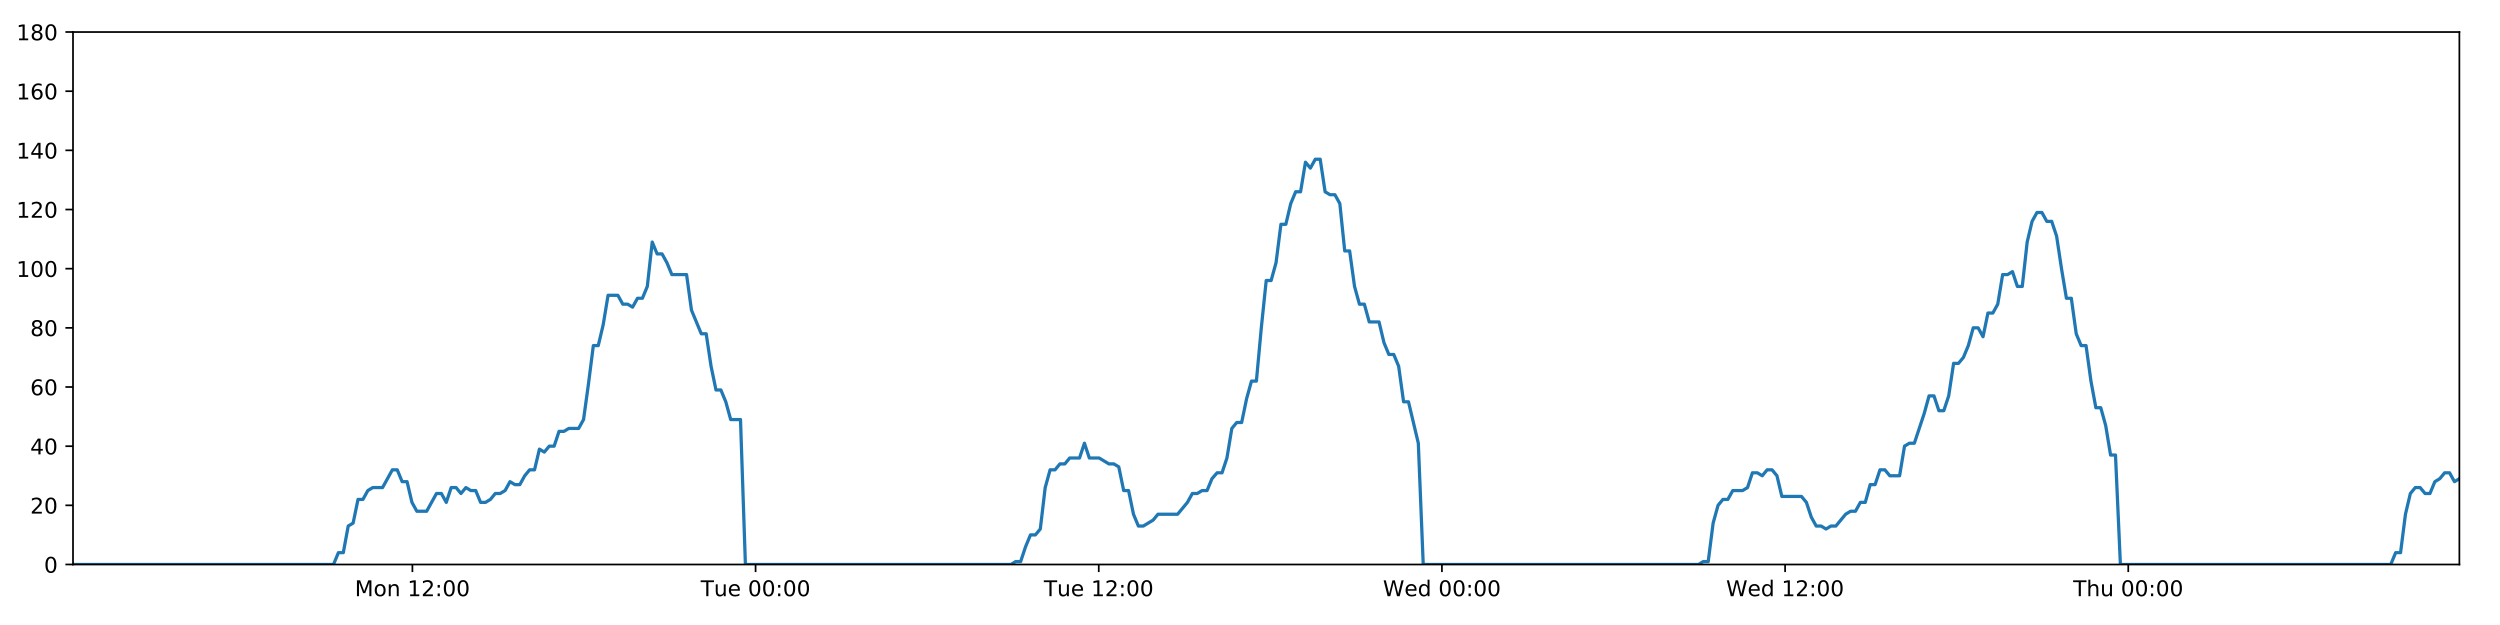
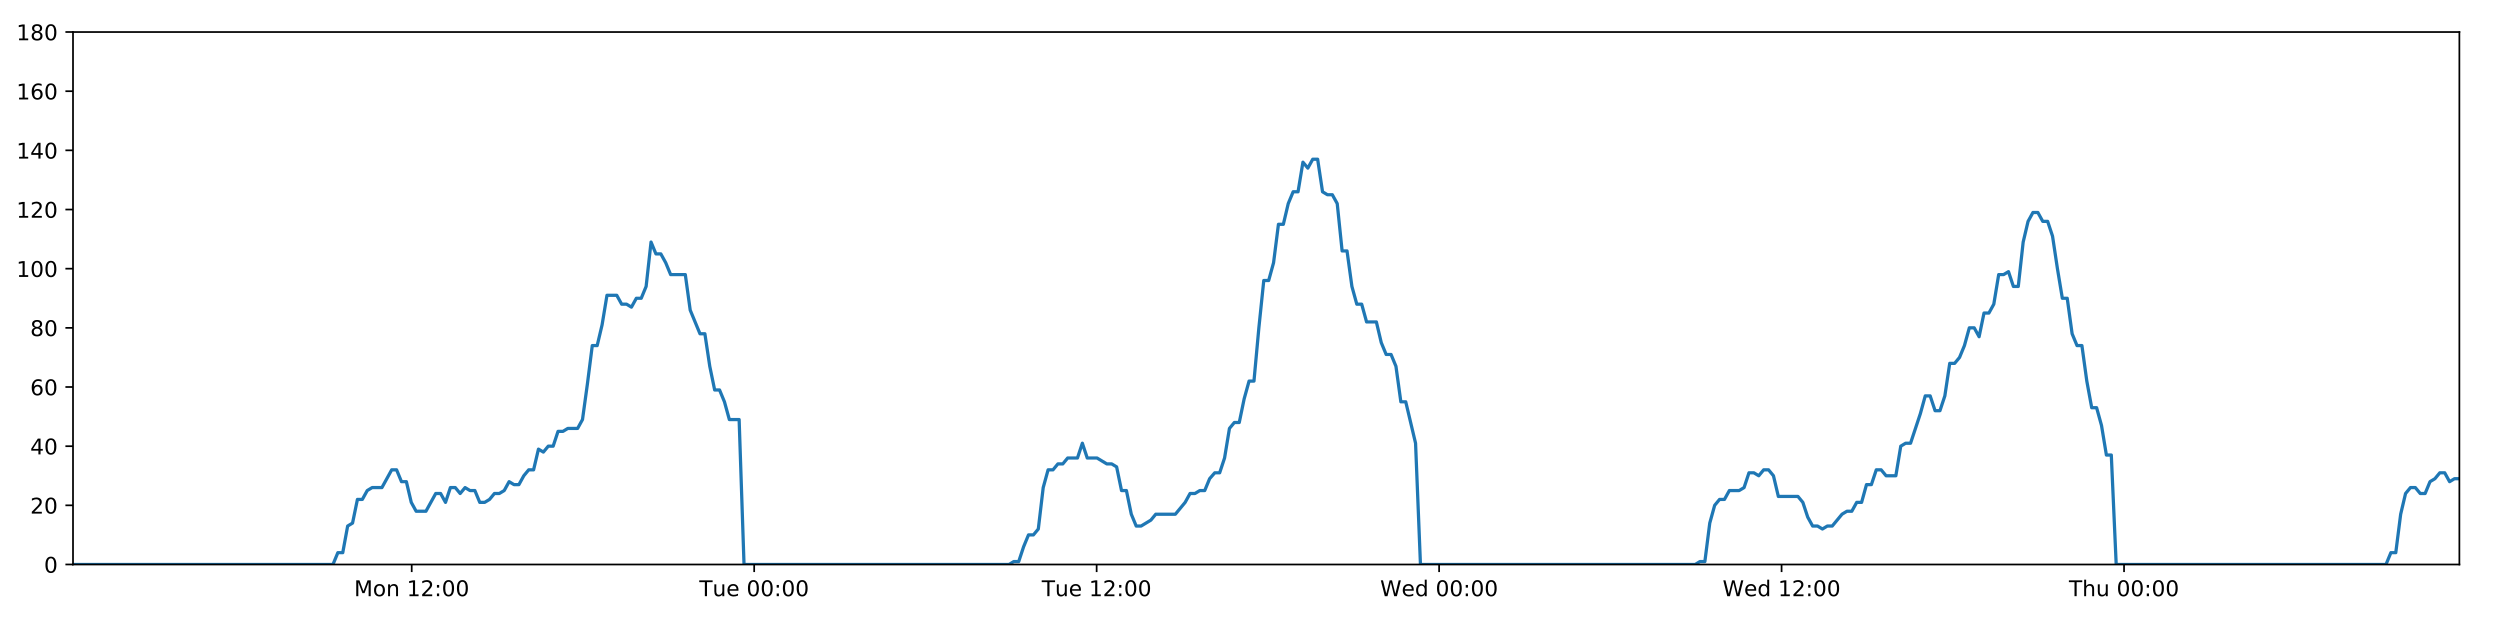
<svg xmlns="http://www.w3.org/2000/svg" xmlns:xlink="http://www.w3.org/1999/xlink" height="288pt" version="1.1" viewBox="0 0 1152 288" width="1152pt">
  <defs>
    <style type="text/css">
*{stroke-linecap:butt;stroke-linejoin:round;}
  </style>
  </defs>
  <g id="figure_1">
    <g id="patch_1">
      <path d="M 0 288  L 1152 288  L 1152 0  L 0 0  z " style="fill:#ffffff;" />
    </g>
    <g id="axes_1">
      <g id="patch_2">
        <path d="M 33.64 260.12  L 1133.28 260.12  L 1133.28 14.76  L 33.64 14.76  z " style="fill:#ffffff;" />
      </g>
      <g id="matplotlib.axis_1">
        <g id="xtick_1">
          <g id="line2d_1">
            <defs>
-               <path d="M 0 0  L 0 3.5  " id="m67a22a9d74" style="stroke:#000000;stroke-width:0.8;" />
-             </defs>
-             <g>
-               <use style="stroke:#000000;stroke-width:0.8;" x="190.037" xlink:href="#m67a22a9d74" y="260.12" />
+               <path d="M 0 0  L 0 3.5  " id="mca0fd4f809" style="stroke:#000000;stroke-width:0.8;" />
+             </defs>
+             <g>
+               <use style="stroke:#000000;stroke-width:0.8;" x="189.717" xlink:href="#mca0fd4f809" y="260.12" />
            </g>
          </g>
          <g id="text_1">
            <defs>
              <path d="M 9.812 72.906  L 24.516 72.906  L 43.109 23.297  L 61.812 72.906  L 76.516 72.906  L 76.516 0  L 66.891 0  L 66.891 64.016  L 48.094 14.016  L 38.188 14.016  L 19.391 64.016  L 19.391 0  L 9.812 0  z " id="DejaVuSans-77" />
              <path d="M 30.609 48.391  Q 23.391 48.391 19.188 42.75  Q 14.984 37.109 14.984 27.297  Q 14.984 17.484 19.156 11.844  Q 23.344 6.203 30.609 6.203  Q 37.797 6.203 41.984 11.859  Q 46.188 17.531 46.188 27.297  Q 46.188 37.016 41.984 42.703  Q 37.797 48.391 30.609 48.391  z M 30.609 56  Q 42.328 56 49.016 48.375  Q 55.719 40.766 55.719 27.297  Q 55.719 13.875 49.016 6.219  Q 42.328 -1.422 30.609 -1.422  Q 18.844 -1.422 12.172 6.219  Q 5.516 13.875 5.516 27.297  Q 5.516 40.766 12.172 48.375  Q 18.844 56 30.609 56  z " id="DejaVuSans-111" />
              <path d="M 54.891 33.016  L 54.891 0  L 45.906 0  L 45.906 32.719  Q 45.906 40.484 42.875 44.328  Q 39.844 48.188 33.797 48.188  Q 26.516 48.188 22.312 43.547  Q 18.109 38.922 18.109 30.906  L 18.109 0  L 9.078 0  L 9.078 54.688  L 18.109 54.688  L 18.109 46.188  Q 21.344 51.125 25.703 53.562  Q 30.078 56 35.797 56  Q 45.219 56 50.047 50.172  Q 54.891 44.344 54.891 33.016  z " id="DejaVuSans-110" />
              <path id="DejaVuSans-32" />
              <path d="M 12.406 8.297  L 28.516 8.297  L 28.516 63.922  L 10.984 60.406  L 10.984 69.391  L 28.422 72.906  L 38.281 72.906  L 38.281 8.297  L 54.391 8.297  L 54.391 0  L 12.406 0  z " id="DejaVuSans-49" />
              <path d="M 19.188 8.297  L 53.609 8.297  L 53.609 0  L 7.328 0  L 7.328 8.297  Q 12.938 14.109 22.625 23.891  Q 32.328 33.688 34.812 36.531  Q 39.547 41.844 41.422 45.531  Q 43.312 49.219 43.312 52.781  Q 43.312 58.594 39.234 62.25  Q 35.156 65.922 28.609 65.922  Q 23.969 65.922 18.812 64.312  Q 13.672 62.703 7.812 59.422  L 7.812 69.391  Q 13.766 71.781 18.938 73  Q 24.125 74.219 28.422 74.219  Q 39.75 74.219 46.484 68.547  Q 53.219 62.891 53.219 53.422  Q 53.219 48.922 51.531 44.891  Q 49.859 40.875 45.406 35.406  Q 44.188 33.984 37.641 27.219  Q 31.109 20.453 19.188 8.297  z " id="DejaVuSans-50" />
              <path d="M 11.719 12.406  L 22.016 12.406  L 22.016 0  L 11.719 0  z M 11.719 51.703  L 22.016 51.703  L 22.016 39.312  L 11.719 39.312  z " id="DejaVuSans-58" />
              <path d="M 31.781 66.406  Q 24.172 66.406 20.328 58.906  Q 16.5 51.422 16.5 36.375  Q 16.5 21.391 20.328 13.891  Q 24.172 6.391 31.781 6.391  Q 39.453 6.391 43.281 13.891  Q 47.125 21.391 47.125 36.375  Q 47.125 51.422 43.281 58.906  Q 39.453 66.406 31.781 66.406  z M 31.781 74.219  Q 44.047 74.219 50.516 64.516  Q 56.984 54.828 56.984 36.375  Q 56.984 17.969 50.516 8.266  Q 44.047 -1.422 31.781 -1.422  Q 19.531 -1.422 13.062 8.266  Q 6.594 17.969 6.594 36.375  Q 6.594 54.828 13.062 64.516  Q 19.531 74.219 31.781 74.219  z " id="DejaVuSans-48" />
            </defs>
-             <g transform="translate(163.4968 274.7184)scale(0.1 -0.1)">
+             <g transform="translate(163.176 274.7184)scale(0.1 -0.1)">
              <use xlink:href="#DejaVuSans-77" />
              <use x="86.279" xlink:href="#DejaVuSans-111" />
              <use x="147.461" xlink:href="#DejaVuSans-110" />
              <use x="210.84" xlink:href="#DejaVuSans-32" />
              <use x="242.627" xlink:href="#DejaVuSans-49" />
              <use x="306.25" xlink:href="#DejaVuSans-50" />
              <use x="369.873" xlink:href="#DejaVuSans-58" />
              <use x="403.564" xlink:href="#DejaVuSans-48" />
              <use x="467.188" xlink:href="#DejaVuSans-48" />
            </g>
          </g>
        </g>
        <g id="xtick_2">
          <g id="line2d_2">
            <g>
-               <use style="stroke:#000000;stroke-width:0.8;" x="348.171" xlink:href="#m67a22a9d74" y="260.12" />
+               <use style="stroke:#000000;stroke-width:0.8;" x="347.526" xlink:href="#mca0fd4f809" y="260.12" />
            </g>
          </g>
          <g id="text_2">
            <defs>
              <path d="M -0.297 72.906  L 61.375 72.906  L 61.375 64.594  L 35.5 64.594  L 35.5 0  L 25.594 0  L 25.594 64.594  L -0.297 64.594  z " id="DejaVuSans-84" />
              <path d="M 8.5 21.578  L 8.5 54.688  L 17.484 54.688  L 17.484 21.922  Q 17.484 14.156 20.5 10.266  Q 23.531 6.391 29.594 6.391  Q 36.859 6.391 41.078 11.031  Q 45.312 15.672 45.312 23.688  L 45.312 54.688  L 54.297 54.688  L 54.297 0  L 45.312 0  L 45.312 8.406  Q 42.047 3.422 37.719 1  Q 33.406 -1.422 27.688 -1.422  Q 18.266 -1.422 13.375 4.438  Q 8.5 10.297 8.5 21.578  z M 31.109 56  z " id="DejaVuSans-117" />
              <path d="M 56.203 29.594  L 56.203 25.203  L 14.891 25.203  Q 15.484 15.922 20.484 11.062  Q 25.484 6.203 34.422 6.203  Q 39.594 6.203 44.453 7.469  Q 49.312 8.734 54.109 11.281  L 54.109 2.781  Q 49.266 0.734 44.188 -0.344  Q 39.109 -1.422 33.891 -1.422  Q 20.797 -1.422 13.156 6.188  Q 5.516 13.812 5.516 26.812  Q 5.516 40.234 12.766 48.109  Q 20.016 56 32.328 56  Q 43.359 56 49.781 48.891  Q 56.203 41.797 56.203 29.594  z M 47.219 32.234  Q 47.125 39.594 43.094 43.984  Q 39.062 48.391 32.422 48.391  Q 24.906 48.391 20.391 44.141  Q 15.875 39.891 15.188 32.172  z " id="DejaVuSans-101" />
            </defs>
-             <g transform="translate(322.8847 274.7184)scale(0.1 -0.1)">
+             <g transform="translate(322.2396 274.7184)scale(0.1 -0.1)">
              <use xlink:href="#DejaVuSans-84" />
              <use x="60.85" xlink:href="#DejaVuSans-117" />
              <use x="124.229" xlink:href="#DejaVuSans-101" />
              <use x="185.752" xlink:href="#DejaVuSans-32" />
              <use x="217.539" xlink:href="#DejaVuSans-48" />
              <use x="281.162" xlink:href="#DejaVuSans-48" />
              <use x="344.785" xlink:href="#DejaVuSans-58" />
              <use x="378.477" xlink:href="#DejaVuSans-48" />
              <use x="442.1" xlink:href="#DejaVuSans-48" />
            </g>
          </g>
        </g>
        <g id="xtick_3">
          <g id="line2d_3">
            <g>
-               <use style="stroke:#000000;stroke-width:0.8;" x="506.304" xlink:href="#m67a22a9d74" y="260.12" />
+               <use style="stroke:#000000;stroke-width:0.8;" x="505.334" xlink:href="#mca0fd4f809" y="260.12" />
            </g>
          </g>
          <g id="text_3">
-             <g transform="translate(481.0179 274.7184)scale(0.1 -0.1)">
+             <g transform="translate(480.0485 274.7184)scale(0.1 -0.1)">
              <use xlink:href="#DejaVuSans-84" />
              <use x="60.85" xlink:href="#DejaVuSans-117" />
              <use x="124.229" xlink:href="#DejaVuSans-101" />
              <use x="185.752" xlink:href="#DejaVuSans-32" />
              <use x="217.539" xlink:href="#DejaVuSans-49" />
              <use x="281.162" xlink:href="#DejaVuSans-50" />
              <use x="344.785" xlink:href="#DejaVuSans-58" />
              <use x="378.477" xlink:href="#DejaVuSans-48" />
              <use x="442.1" xlink:href="#DejaVuSans-48" />
            </g>
          </g>
        </g>
        <g id="xtick_4">
          <g id="line2d_4">
            <g>
-               <use style="stroke:#000000;stroke-width:0.8;" x="664.437" xlink:href="#m67a22a9d74" y="260.12" />
+               <use style="stroke:#000000;stroke-width:0.8;" x="663.143" xlink:href="#mca0fd4f809" y="260.12" />
            </g>
          </g>
          <g id="text_4">
            <defs>
              <path d="M 3.328 72.906  L 13.281 72.906  L 28.609 11.281  L 43.891 72.906  L 54.984 72.906  L 70.312 11.281  L 85.594 72.906  L 95.609 72.906  L 77.297 0  L 64.891 0  L 49.516 63.281  L 33.984 0  L 21.578 0  z " id="DejaVuSans-87" />
              <path d="M 45.406 46.391  L 45.406 75.984  L 54.391 75.984  L 54.391 0  L 45.406 0  L 45.406 8.203  Q 42.578 3.328 38.25 0.953  Q 33.938 -1.422 27.875 -1.422  Q 17.969 -1.422 11.734 6.484  Q 5.516 14.406 5.516 27.297  Q 5.516 40.188 11.734 48.094  Q 17.969 56 27.875 56  Q 33.938 56 38.25 53.625  Q 42.578 51.266 45.406 46.391  z M 14.797 27.297  Q 14.797 17.391 18.875 11.75  Q 22.953 6.109 30.078 6.109  Q 37.203 6.109 41.297 11.75  Q 45.406 17.391 45.406 27.297  Q 45.406 37.203 41.297 42.844  Q 37.203 48.484 30.078 48.484  Q 22.953 48.484 18.875 42.844  Q 14.797 37.203 14.797 27.297  z " id="DejaVuSans-100" />
            </defs>
-             <g transform="translate(637.2481 274.7184)scale(0.1 -0.1)">
+             <g transform="translate(635.9543 274.7184)scale(0.1 -0.1)">
              <use xlink:href="#DejaVuSans-87" />
              <use x="98.799" xlink:href="#DejaVuSans-101" />
              <use x="160.322" xlink:href="#DejaVuSans-100" />
              <use x="223.799" xlink:href="#DejaVuSans-32" />
              <use x="255.586" xlink:href="#DejaVuSans-48" />
              <use x="319.209" xlink:href="#DejaVuSans-48" />
              <use x="382.832" xlink:href="#DejaVuSans-58" />
              <use x="416.523" xlink:href="#DejaVuSans-48" />
              <use x="480.146" xlink:href="#DejaVuSans-48" />
            </g>
          </g>
        </g>
        <g id="xtick_5">
          <g id="line2d_5">
            <g>
-               <use style="stroke:#000000;stroke-width:0.8;" x="822.57" xlink:href="#m67a22a9d74" y="260.12" />
+               <use style="stroke:#000000;stroke-width:0.8;" x="820.952" xlink:href="#mca0fd4f809" y="260.12" />
            </g>
          </g>
          <g id="text_5">
-             <g transform="translate(795.3813 274.7184)scale(0.1 -0.1)">
+             <g transform="translate(793.7632 274.7184)scale(0.1 -0.1)">
              <use xlink:href="#DejaVuSans-87" />
              <use x="98.799" xlink:href="#DejaVuSans-101" />
              <use x="160.322" xlink:href="#DejaVuSans-100" />
              <use x="223.799" xlink:href="#DejaVuSans-32" />
              <use x="255.586" xlink:href="#DejaVuSans-49" />
              <use x="319.209" xlink:href="#DejaVuSans-50" />
              <use x="382.832" xlink:href="#DejaVuSans-58" />
              <use x="416.523" xlink:href="#DejaVuSans-48" />
              <use x="480.146" xlink:href="#DejaVuSans-48" />
            </g>
          </g>
        </g>
        <g id="xtick_6">
          <g id="line2d_6">
            <g>
-               <use style="stroke:#000000;stroke-width:0.8;" x="980.704" xlink:href="#m67a22a9d74" y="260.12" />
+               <use style="stroke:#000000;stroke-width:0.8;" x="978.761" xlink:href="#mca0fd4f809" y="260.12" />
            </g>
          </g>
          <g id="text_6">
            <defs>
              <path d="M 54.891 33.016  L 54.891 0  L 45.906 0  L 45.906 32.719  Q 45.906 40.484 42.875 44.328  Q 39.844 48.188 33.797 48.188  Q 26.516 48.188 22.312 43.547  Q 18.109 38.922 18.109 30.906  L 18.109 0  L 9.078 0  L 9.078 75.984  L 18.109 75.984  L 18.109 46.188  Q 21.344 51.125 25.703 53.562  Q 30.078 56 35.797 56  Q 45.219 56 50.047 50.172  Q 54.891 44.344 54.891 33.016  z " id="DejaVuSans-104" />
            </defs>
-             <g transform="translate(955.3137 274.7184)scale(0.1 -0.1)">
+             <g transform="translate(953.3713 274.7184)scale(0.1 -0.1)">
              <use xlink:href="#DejaVuSans-84" />
              <use x="61.084" xlink:href="#DejaVuSans-104" />
              <use x="124.463" xlink:href="#DejaVuSans-117" />
              <use x="187.842" xlink:href="#DejaVuSans-32" />
              <use x="219.629" xlink:href="#DejaVuSans-48" />
              <use x="283.252" xlink:href="#DejaVuSans-48" />
              <use x="346.875" xlink:href="#DejaVuSans-58" />
              <use x="380.566" xlink:href="#DejaVuSans-48" />
              <use x="444.189" xlink:href="#DejaVuSans-48" />
            </g>
          </g>
        </g>
      </g>
      <g id="matplotlib.axis_2">
        <g id="ytick_1">
          <g id="line2d_7">
            <defs>
-               <path d="M 0 0  L -3.5 0  " id="m31c019dc95" style="stroke:#000000;stroke-width:0.8;" />
-             </defs>
-             <g>
-               <use style="stroke:#000000;stroke-width:0.8;" x="33.64" xlink:href="#m31c019dc95" y="260.12" />
+               <path d="M 0 0  L -3.5 0  " id="m9ecf9f77bc" style="stroke:#000000;stroke-width:0.8;" />
+             </defs>
+             <g>
+               <use style="stroke:#000000;stroke-width:0.8;" x="33.64" xlink:href="#m9ecf9f77bc" y="260.12" />
            </g>
          </g>
          <g id="text_7">
            <g transform="translate(20.2775 263.9192)scale(0.1 -0.1)">
              <use xlink:href="#DejaVuSans-48" />
            </g>
          </g>
        </g>
        <g id="ytick_2">
          <g id="line2d_8">
            <g>
-               <use style="stroke:#000000;stroke-width:0.8;" x="33.64" xlink:href="#m31c019dc95" y="232.858" />
+               <use style="stroke:#000000;stroke-width:0.8;" x="33.64" xlink:href="#m9ecf9f77bc" y="232.858" />
            </g>
          </g>
          <g id="text_8">
            <g transform="translate(13.915 236.657)scale(0.1 -0.1)">
              <use xlink:href="#DejaVuSans-50" />
              <use x="63.623" xlink:href="#DejaVuSans-48" />
            </g>
          </g>
        </g>
        <g id="ytick_3">
          <g id="line2d_9">
            <g>
-               <use style="stroke:#000000;stroke-width:0.8;" x="33.64" xlink:href="#m31c019dc95" y="205.596" />
+               <use style="stroke:#000000;stroke-width:0.8;" x="33.64" xlink:href="#m9ecf9f77bc" y="205.596" />
            </g>
          </g>
          <g id="text_9">
            <defs>
              <path d="M 37.797 64.312  L 12.891 25.391  L 37.797 25.391  z M 35.203 72.906  L 47.609 72.906  L 47.609 25.391  L 58.016 25.391  L 58.016 17.188  L 47.609 17.188  L 47.609 0  L 37.797 0  L 37.797 17.188  L 4.891 17.188  L 4.891 26.703  z " id="DejaVuSans-52" />
            </defs>
            <g transform="translate(13.915 209.3948)scale(0.1 -0.1)">
              <use xlink:href="#DejaVuSans-52" />
              <use x="63.623" xlink:href="#DejaVuSans-48" />
            </g>
          </g>
        </g>
        <g id="ytick_4">
          <g id="line2d_10">
            <g>
-               <use style="stroke:#000000;stroke-width:0.8;" x="33.64" xlink:href="#m31c019dc95" y="178.333" />
+               <use style="stroke:#000000;stroke-width:0.8;" x="33.64" xlink:href="#m9ecf9f77bc" y="178.333" />
            </g>
          </g>
          <g id="text_10">
            <defs>
              <path d="M 33.016 40.375  Q 26.375 40.375 22.484 35.828  Q 18.609 31.297 18.609 23.391  Q 18.609 15.531 22.484 10.953  Q 26.375 6.391 33.016 6.391  Q 39.656 6.391 43.531 10.953  Q 47.406 15.531 47.406 23.391  Q 47.406 31.297 43.531 35.828  Q 39.656 40.375 33.016 40.375  z M 52.594 71.297  L 52.594 62.312  Q 48.875 64.062 45.094 64.984  Q 41.312 65.922 37.594 65.922  Q 27.828 65.922 22.672 59.328  Q 17.531 52.734 16.797 39.406  Q 19.672 43.656 24.016 45.922  Q 28.375 48.188 33.594 48.188  Q 44.578 48.188 50.953 41.516  Q 57.328 34.859 57.328 23.391  Q 57.328 12.156 50.688 5.359  Q 44.047 -1.422 33.016 -1.422  Q 20.359 -1.422 13.672 8.266  Q 6.984 17.969 6.984 36.375  Q 6.984 53.656 15.188 63.938  Q 23.391 74.219 37.203 74.219  Q 40.922 74.219 44.703 73.484  Q 48.484 72.75 52.594 71.297  z " id="DejaVuSans-54" />
            </defs>
            <g transform="translate(13.915 182.1326)scale(0.1 -0.1)">
              <use xlink:href="#DejaVuSans-54" />
              <use x="63.623" xlink:href="#DejaVuSans-48" />
            </g>
          </g>
        </g>
        <g id="ytick_5">
          <g id="line2d_11">
            <g>
-               <use style="stroke:#000000;stroke-width:0.8;" x="33.64" xlink:href="#m31c019dc95" y="151.071" />
+               <use style="stroke:#000000;stroke-width:0.8;" x="33.64" xlink:href="#m9ecf9f77bc" y="151.071" />
            </g>
          </g>
          <g id="text_11">
            <defs>
              <path d="M 31.781 34.625  Q 24.75 34.625 20.719 30.859  Q 16.703 27.094 16.703 20.516  Q 16.703 13.922 20.719 10.156  Q 24.75 6.391 31.781 6.391  Q 38.812 6.391 42.859 10.172  Q 46.922 13.969 46.922 20.516  Q 46.922 27.094 42.891 30.859  Q 38.875 34.625 31.781 34.625  z M 21.922 38.812  Q 15.578 40.375 12.031 44.719  Q 8.5 49.078 8.5 55.328  Q 8.5 64.062 14.719 69.141  Q 20.953 74.219 31.781 74.219  Q 42.672 74.219 48.875 69.141  Q 55.078 64.062 55.078 55.328  Q 55.078 49.078 51.531 44.719  Q 48 40.375 41.703 38.812  Q 48.828 37.156 52.797 32.312  Q 56.781 27.484 56.781 20.516  Q 56.781 9.906 50.312 4.234  Q 43.844 -1.422 31.781 -1.422  Q 19.734 -1.422 13.25 4.234  Q 6.781 9.906 6.781 20.516  Q 6.781 27.484 10.781 32.312  Q 14.797 37.156 21.922 38.812  z M 18.312 54.391  Q 18.312 48.734 21.844 45.562  Q 25.391 42.391 31.781 42.391  Q 38.141 42.391 41.719 45.562  Q 45.312 48.734 45.312 54.391  Q 45.312 60.062 41.719 63.234  Q 38.141 66.406 31.781 66.406  Q 25.391 66.406 21.844 63.234  Q 18.312 60.062 18.312 54.391  z " id="DejaVuSans-56" />
            </defs>
            <g transform="translate(13.915 154.8703)scale(0.1 -0.1)">
              <use xlink:href="#DejaVuSans-56" />
              <use x="63.623" xlink:href="#DejaVuSans-48" />
            </g>
          </g>
        </g>
        <g id="ytick_6">
          <g id="line2d_12">
            <g>
-               <use style="stroke:#000000;stroke-width:0.8;" x="33.64" xlink:href="#m31c019dc95" y="123.809" />
+               <use style="stroke:#000000;stroke-width:0.8;" x="33.64" xlink:href="#m9ecf9f77bc" y="123.809" />
            </g>
          </g>
          <g id="text_12">
            <g transform="translate(7.5525 127.6081)scale(0.1 -0.1)">
              <use xlink:href="#DejaVuSans-49" />
              <use x="63.623" xlink:href="#DejaVuSans-48" />
              <use x="127.246" xlink:href="#DejaVuSans-48" />
            </g>
          </g>
        </g>
        <g id="ytick_7">
          <g id="line2d_13">
            <g>
-               <use style="stroke:#000000;stroke-width:0.8;" x="33.64" xlink:href="#m31c019dc95" y="96.547" />
+               <use style="stroke:#000000;stroke-width:0.8;" x="33.64" xlink:href="#m9ecf9f77bc" y="96.547" />
            </g>
          </g>
          <g id="text_13">
            <g transform="translate(7.5525 100.3459)scale(0.1 -0.1)">
              <use xlink:href="#DejaVuSans-49" />
              <use x="63.623" xlink:href="#DejaVuSans-50" />
              <use x="127.246" xlink:href="#DejaVuSans-48" />
            </g>
          </g>
        </g>
        <g id="ytick_8">
          <g id="line2d_14">
            <g>
-               <use style="stroke:#000000;stroke-width:0.8;" x="33.64" xlink:href="#m31c019dc95" y="69.284" />
+               <use style="stroke:#000000;stroke-width:0.8;" x="33.64" xlink:href="#m9ecf9f77bc" y="69.284" />
            </g>
          </g>
          <g id="text_14">
            <g transform="translate(7.5525 73.08366)scale(0.1 -0.1)">
              <use xlink:href="#DejaVuSans-49" />
              <use x="63.623" xlink:href="#DejaVuSans-52" />
              <use x="127.246" xlink:href="#DejaVuSans-48" />
            </g>
          </g>
        </g>
        <g id="ytick_9">
          <g id="line2d_15">
            <g>
-               <use style="stroke:#000000;stroke-width:0.8;" x="33.64" xlink:href="#m31c019dc95" y="42.022" />
+               <use style="stroke:#000000;stroke-width:0.8;" x="33.64" xlink:href="#m9ecf9f77bc" y="42.022" />
            </g>
          </g>
          <g id="text_15">
            <g transform="translate(7.5525 45.82144)scale(0.1 -0.1)">
              <use xlink:href="#DejaVuSans-49" />
              <use x="63.623" xlink:href="#DejaVuSans-54" />
              <use x="127.246" xlink:href="#DejaVuSans-48" />
            </g>
          </g>
        </g>
        <g id="ytick_10">
          <g id="line2d_16">
            <g>
-               <use style="stroke:#000000;stroke-width:0.8;" x="33.64" xlink:href="#m31c019dc95" y="14.76" />
+               <use style="stroke:#000000;stroke-width:0.8;" x="33.64" xlink:href="#m9ecf9f77bc" y="14.76" />
            </g>
          </g>
          <g id="text_16">
            <g transform="translate(7.5525 18.55922)scale(0.1 -0.1)">
              <use xlink:href="#DejaVuSans-49" />
              <use x="63.623" xlink:href="#DejaVuSans-56" />
              <use x="127.246" xlink:href="#DejaVuSans-48" />
            </g>
          </g>
        </g>
      </g>
      <g id="line2d_17">
-         <path clip-path="url(#p90da02bd46)" d="M 33.64 260.12  L 153.675 260.12  L 155.935 254.668  L 158.194 254.668  L 160.458 242.4  L 162.715 241.036  L 164.973 230.132  L 167.238 230.132  L 169.504 226.042  L 171.763 224.679  L 176.28 224.679  L 180.796 216.5  L 183.053 216.5  L 185.311 221.953  L 187.57 221.953  L 189.827 231.495  L 192.087 235.584  L 196.604 235.584  L 201.125 227.405  L 203.383 227.405  L 205.641 231.495  L 207.9 224.679  L 210.157 224.679  L 212.414 227.405  L 214.681 224.679  L 216.941 226.042  L 219.2 226.042  L 221.458 231.495  L 223.717 231.495  L 225.973 230.132  L 228.23 227.405  L 230.488 227.405  L 232.749 226.042  L 235.01 221.953  L 237.27 223.316  L 239.533 223.316  L 241.792 219.227  L 244.051 216.5  L 246.309 216.5  L 248.567 206.959  L 250.826 208.322  L 253.085 205.596  L 255.345 205.596  L 257.604 198.78  L 259.862 198.78  L 262.12 197.417  L 266.639 197.417  L 268.897 193.328  L 271.155 176.97  L 273.413 159.25  L 275.674 159.25  L 277.938 149.708  L 280.199 136.077  L 284.719 136.077  L 286.979 140.166  L 289.237 140.166  L 291.498 141.529  L 293.757 137.44  L 296.016 137.44  L 298.278 131.988  L 300.545 111.541  L 302.805 116.993  L 305.068 116.993  L 307.328 121.083  L 309.593 126.535  L 316.369 126.535  L 318.627 142.892  L 323.143 153.797  L 325.405 153.797  L 327.663 168.792  L 329.923 179.696  L 332.181 179.696  L 334.441 185.149  L 336.7 193.328  L 341.222 193.328  L 343.482 260.12  L 465.832 260.12  L 468.054 258.757  L 470.319 258.757  L 472.577 251.941  L 474.835 246.489  L 477.099 246.489  L 479.367 243.763  L 481.627 224.679  L 483.888 216.5  L 486.147 216.5  L 488.406 213.774  L 490.665 213.774  L 492.924 211.048  L 497.443 211.048  L 499.704 204.232  L 501.965 211.048  L 506.481 211.048  L 511.002 213.774  L 513.266 213.774  L 515.527 215.137  L 517.786 226.042  L 520.046 226.042  L 522.304 236.947  L 524.566 242.4  L 526.824 242.4  L 531.342 239.673  L 533.603 236.947  L 542.647 236.947  L 547.168 231.495  L 549.431 227.405  L 551.69 227.405  L 553.951 226.042  L 556.209 226.042  L 558.469 220.59  L 560.846 217.864  L 563.108 217.864  L 565.368 211.048  L 567.627 197.417  L 569.888 194.691  L 572.151 194.691  L 574.417 183.786  L 576.683 175.607  L 578.946 175.607  L 581.21 151.071  L 583.473 129.261  L 585.734 129.261  L 587.993 121.083  L 590.252 103.362  L 592.511 103.362  L 594.772 93.82  L 597.04 88.368  L 599.299 88.368  L 601.558 74.737  L 603.821 77.463  L 606.087 73.374  L 608.346 73.374  L 610.606 88.368  L 612.868 89.731  L 615.127 89.731  L 617.391 93.82  L 619.65 115.63  L 621.91 115.63  L 624.17 131.988  L 626.429 140.166  L 628.688 140.166  L 630.946 148.345  L 635.462 148.345  L 637.724 157.887  L 639.983 163.339  L 642.247 163.339  L 644.504 168.792  L 646.767 185.149  L 649.026 185.149  L 653.559 204.232  L 655.822 260.12  L 782.666 260.12  L 784.889 258.757  L 787.148 258.757  L 789.409 241.036  L 791.673 232.858  L 793.933 230.132  L 796.193 230.132  L 798.464 226.042  L 802.986 226.042  L 805.251 224.679  L 807.512 217.864  L 809.773 217.864  L 812.033 219.227  L 814.297 216.5  L 816.56 216.5  L 818.819 219.227  L 821.079 228.768  L 830.13 228.768  L 832.389 231.495  L 834.648 238.31  L 836.911 242.4  L 839.175 242.4  L 841.435 243.763  L 843.698 242.4  L 845.956 242.4  L 850.478 236.947  L 852.738 235.584  L 854.996 235.584  L 857.257 231.495  L 859.516 231.495  L 861.776 223.316  L 864.035 223.316  L 866.295 216.5  L 868.555 216.5  L 870.818 219.227  L 875.335 219.227  L 877.598 205.596  L 879.862 204.232  L 882.127 204.232  L 886.654 190.601  L 888.912 182.423  L 891.18 182.423  L 893.441 189.238  L 895.699 189.238  L 897.957 182.423  L 900.217 167.428  L 902.475 167.428  L 904.742 164.702  L 907 159.25  L 909.259 151.071  L 911.517 151.071  L 913.776 155.16  L 916.038 144.256  L 918.299 144.256  L 920.56 140.166  L 922.82 126.535  L 925.083 126.535  L 927.343 125.172  L 929.606 131.988  L 931.864 131.988  L 934.124 111.541  L 936.383 101.999  L 938.643 97.91  L 940.903 97.91  L 943.161 101.999  L 945.421 101.999  L 947.682 108.815  L 949.945 123.809  L 952.204 137.44  L 954.465 137.44  L 956.725 153.797  L 958.989 159.25  L 961.248 159.25  L 963.508 175.607  L 965.77 187.875  L 968.036 187.875  L 970.294 196.054  L 972.553 209.685  L 974.816 209.685  L 977.079 260.12  L 1101.655 260.12  L 1103.914 254.668  L 1106.173 254.668  L 1108.432 236.947  L 1110.691 227.405  L 1112.949 224.679  L 1115.208 224.679  L 1117.466 227.405  L 1119.724 227.405  L 1121.981 221.953  L 1124.24 220.59  L 1126.503 217.864  L 1128.763 217.864  L 1131.022 221.953  L 1133.28 220.59  L 1133.28 220.59  " style="fill:none;stroke:#1f77b4;stroke-linecap:square;stroke-width:1.5;" />
+         <path clip-path="url(#pcecca2badb)" d="M 33.64 260.12  L 153.429 260.12  L 155.684 254.668  L 157.939 254.668  L 160.198 242.4  L 162.45 241.036  L 164.704 230.132  L 166.964 230.132  L 169.225 226.042  L 171.48 224.679  L 175.988 224.679  L 180.494 216.5  L 182.747 216.5  L 185 221.953  L 187.254 221.953  L 189.507 231.495  L 191.762 235.584  L 196.27 235.584  L 200.782 227.405  L 203.035 227.405  L 205.288 231.495  L 207.543 224.679  L 209.795 224.679  L 212.048 227.405  L 214.31 224.679  L 216.565 226.042  L 218.819 226.042  L 221.073 231.495  L 223.327 231.495  L 225.579 230.132  L 227.831 227.405  L 230.084 227.405  L 232.341 226.042  L 234.597 221.953  L 236.852 223.316  L 239.11 223.316  L 241.365 219.227  L 243.619 216.5  L 245.873 216.5  L 248.126 206.959  L 250.381 208.322  L 252.635 205.596  L 254.891 205.596  L 257.144 198.78  L 259.398 198.78  L 261.652 197.417  L 266.161 197.417  L 268.414 193.328  L 270.668 176.97  L 272.921 159.25  L 275.178 159.25  L 277.437 149.708  L 279.693 136.077  L 284.204 136.077  L 286.459 140.166  L 288.713 140.166  L 290.969 141.529  L 293.224 137.44  L 295.478 137.44  L 297.736 131.988  L 299.998 111.541  L 302.253 116.993  L 304.511 116.993  L 306.767 121.083  L 309.027 126.535  L 315.789 126.535  L 318.043 142.892  L 322.549 153.797  L 324.807 153.797  L 327.06 168.792  L 329.316 179.696  L 331.569 179.696  L 333.824 185.149  L 336.079 193.328  L 340.591 193.328  L 342.846 260.12  L 464.945 260.12  L 467.163 258.757  L 469.423 258.757  L 471.677 251.941  L 473.93 246.489  L 476.189 246.489  L 478.453 243.763  L 480.708 224.679  L 482.964 216.5  L 485.218 216.5  L 487.473 213.774  L 489.727 213.774  L 491.982 211.048  L 496.492 211.048  L 498.748 204.232  L 501.004 211.048  L 505.511 211.048  L 510.023 213.774  L 512.282 213.774  L 514.538 215.137  L 516.793 226.042  L 519.048 226.042  L 521.302 236.947  L 523.56 242.4  L 525.812 242.4  L 530.321 239.673  L 532.577 236.947  L 541.603 236.947  L 546.115 231.495  L 548.373 227.405  L 550.628 227.405  L 552.884 226.042  L 555.137 226.042  L 557.392 220.59  L 559.764 217.864  L 562.022 217.864  L 564.278 211.048  L 566.532 197.417  L 568.788 194.691  L 571.046 194.691  L 573.308 183.786  L 575.569 175.607  L 577.827 175.607  L 580.086 151.071  L 582.345 129.261  L 584.602 129.261  L 586.856 121.083  L 589.11 103.362  L 591.365 103.362  L 593.621 93.82  L 595.884 88.368  L 598.139 88.368  L 600.393 74.737  L 602.651 77.463  L 604.913 73.374  L 607.167 73.374  L 609.422 88.368  L 611.68 89.731  L 613.935 89.731  L 616.193 93.82  L 618.448 115.63  L 620.704 115.63  L 622.959 131.988  L 625.213 140.166  L 627.467 140.166  L 629.721 148.345  L 634.228 148.345  L 636.485 157.887  L 638.74 163.339  L 640.998 163.339  L 643.251 168.792  L 645.51 185.149  L 647.764 185.149  L 652.288 204.232  L 654.546 260.12  L 781.13 260.12  L 783.348 258.757  L 785.602 258.757  L 787.859 241.036  L 790.118 232.858  L 792.374 230.132  L 794.629 230.132  L 796.896 226.042  L 801.408 226.042  L 803.669 224.679  L 805.925 217.864  L 808.181 217.864  L 810.436 219.227  L 812.696 216.5  L 814.954 216.5  L 817.209 219.227  L 819.464 228.768  L 828.496 228.768  L 830.751 231.495  L 833.005 238.31  L 835.264 242.4  L 837.523 242.4  L 839.778 243.763  L 842.036 242.4  L 844.29 242.4  L 848.803 236.947  L 851.058 235.584  L 853.312 235.584  L 855.568 231.495  L 857.822 231.495  L 860.078 223.316  L 862.332 223.316  L 864.588 216.5  L 866.843 216.5  L 869.101 219.227  L 873.609 219.227  L 875.867 205.596  L 878.126 204.232  L 880.387 204.232  L 884.904 190.601  L 887.158 182.423  L 889.422 182.423  L 891.678 189.238  L 893.931 189.238  L 896.184 182.423  L 898.439 167.428  L 900.693 167.428  L 902.955 164.702  L 905.209 159.25  L 907.463 151.071  L 909.717 151.071  L 911.97 155.16  L 914.228 144.256  L 916.484 144.256  L 918.741 140.166  L 920.997 126.535  L 923.255 126.535  L 925.51 125.172  L 927.768 131.988  L 930.021 131.988  L 932.277 111.541  L 934.532 101.999  L 936.787 97.91  L 939.042 97.91  L 941.296 101.999  L 943.551 101.999  L 945.807 108.815  L 948.066 123.809  L 950.32 137.44  L 952.576 137.44  L 954.832 153.797  L 957.092 159.25  L 959.345 159.25  L 961.6 175.607  L 963.858 187.875  L 966.119 187.875  L 968.373 196.054  L 970.627 209.685  L 972.886 209.685  L 975.144 260.12  L 1099.465 260.12  L 1101.719 254.668  L 1103.973 254.668  L 1106.228 236.947  L 1108.482 227.405  L 1110.736 224.679  L 1112.99 224.679  L 1115.243 227.405  L 1117.497 227.405  L 1119.749 221.953  L 1122.004 220.59  L 1124.262 217.864  L 1126.517 217.864  L 1128.772 221.953  L 1131.025 220.59  L 1133.28 220.59  L 1133.28 220.59  " style="fill:none;stroke:#1f77b4;stroke-linecap:square;stroke-width:1.5;" />
      </g>
      <g id="patch_3">
        <path d="M 33.64 260.12  L 33.64 14.76  " style="fill:none;stroke:#000000;stroke-linecap:square;stroke-linejoin:miter;stroke-width:0.8;" />
      </g>
      <g id="patch_4">
        <path d="M 1133.28 260.12  L 1133.28 14.76  " style="fill:none;stroke:#000000;stroke-linecap:square;stroke-linejoin:miter;stroke-width:0.8;" />
      </g>
      <g id="patch_5">
        <path d="M 33.64 260.12  L 1133.28 260.12  " style="fill:none;stroke:#000000;stroke-linecap:square;stroke-linejoin:miter;stroke-width:0.8;" />
      </g>
      <g id="patch_6">
        <path d="M 33.64 14.76  L 1133.28 14.76  " style="fill:none;stroke:#000000;stroke-linecap:square;stroke-linejoin:miter;stroke-width:0.8;" />
      </g>
    </g>
  </g>
  <defs>
-     <clipPath id="p90da02bd46">
+     <clipPath id="pcecca2badb">
      <rect height="245.36" width="1099.64" x="33.64" y="14.76" />
    </clipPath>
  </defs>
</svg>
